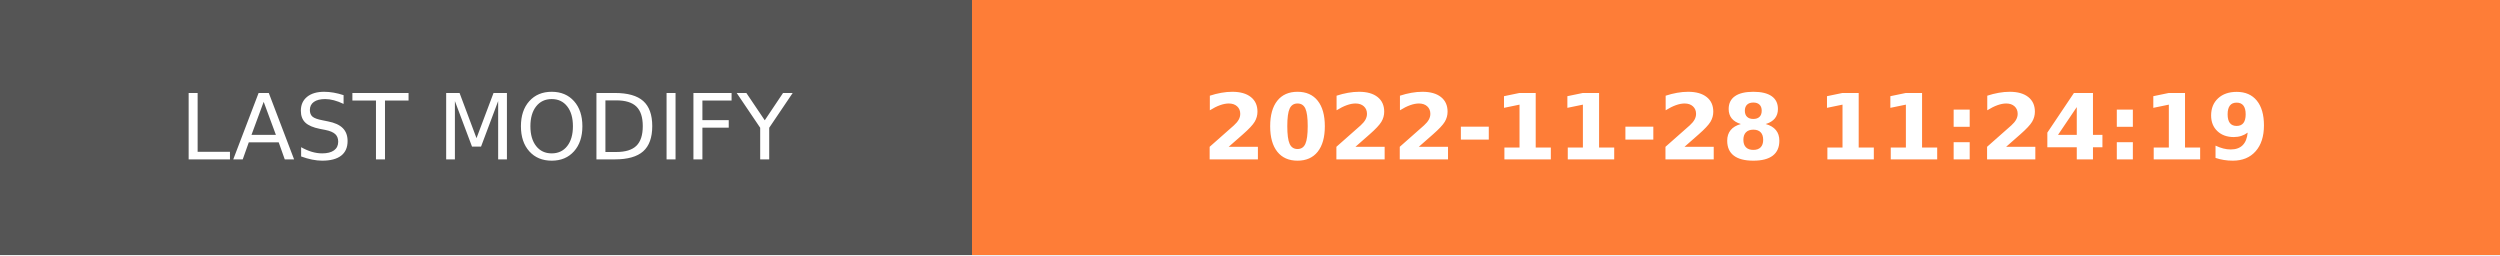
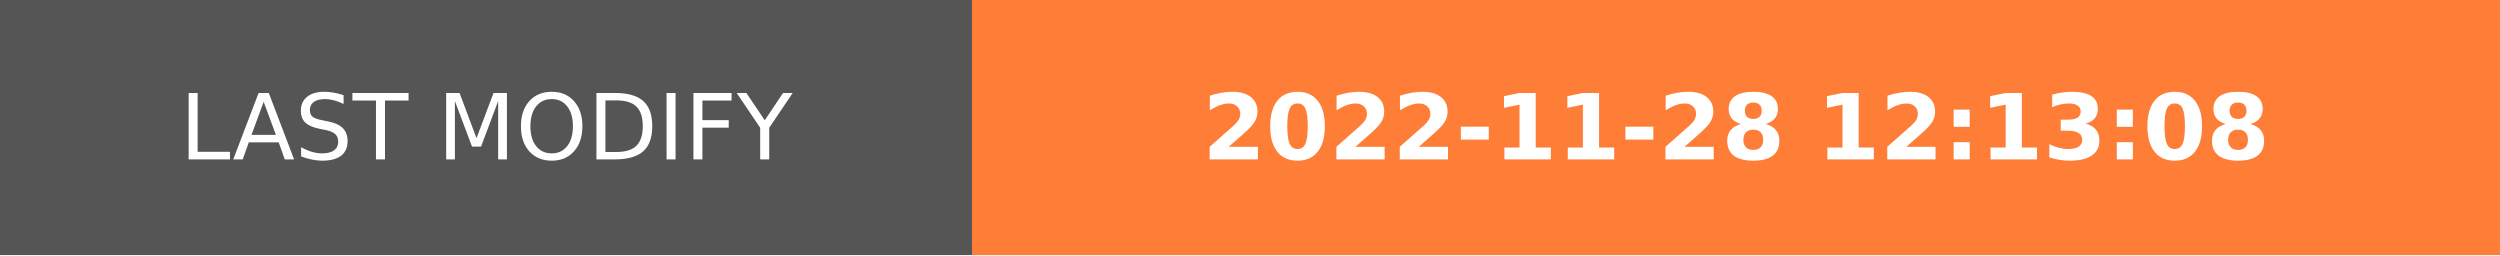
- <svg xmlns="http://www.w3.org/2000/svg" width="274.5" height="28" role="img" aria-label="LAST MODIFY: 2022-11-28 11:24:19">
+ <svg xmlns="http://www.w3.org/2000/svg" width="274.5" height="28" role="img" aria-label="LAST MODIFY: 2022-11-28 12:13:08">
  <g shape-rendering="crispEdges">
    <rect width="106.75" height="28" fill="#555" />
    <rect x="106.75" width="167.75" height="28" fill="#fe7d37" />
  </g>
  <g fill="#fff" text-anchor="middle" font-family="Verdana,Geneva,DejaVu Sans,sans-serif" text-rendering="geometricPrecision" font-size="100">
    <text transform="scale(.1)" x="533.75" y="175" textLength="827.5" fill="#fff">LAST MODIFY</text>
-     <text transform="scale(.1)" x="1906.25" y="175" textLength="1437.5" fill="#fff" font-weight="bold">2022-11-28 11:24:19</text>
+     <text transform="scale(.1)" x="1906.25" y="175" textLength="1437.5" fill="#fff" font-weight="bold">2022-11-28 12:13:08</text>
  </g>
</svg>
